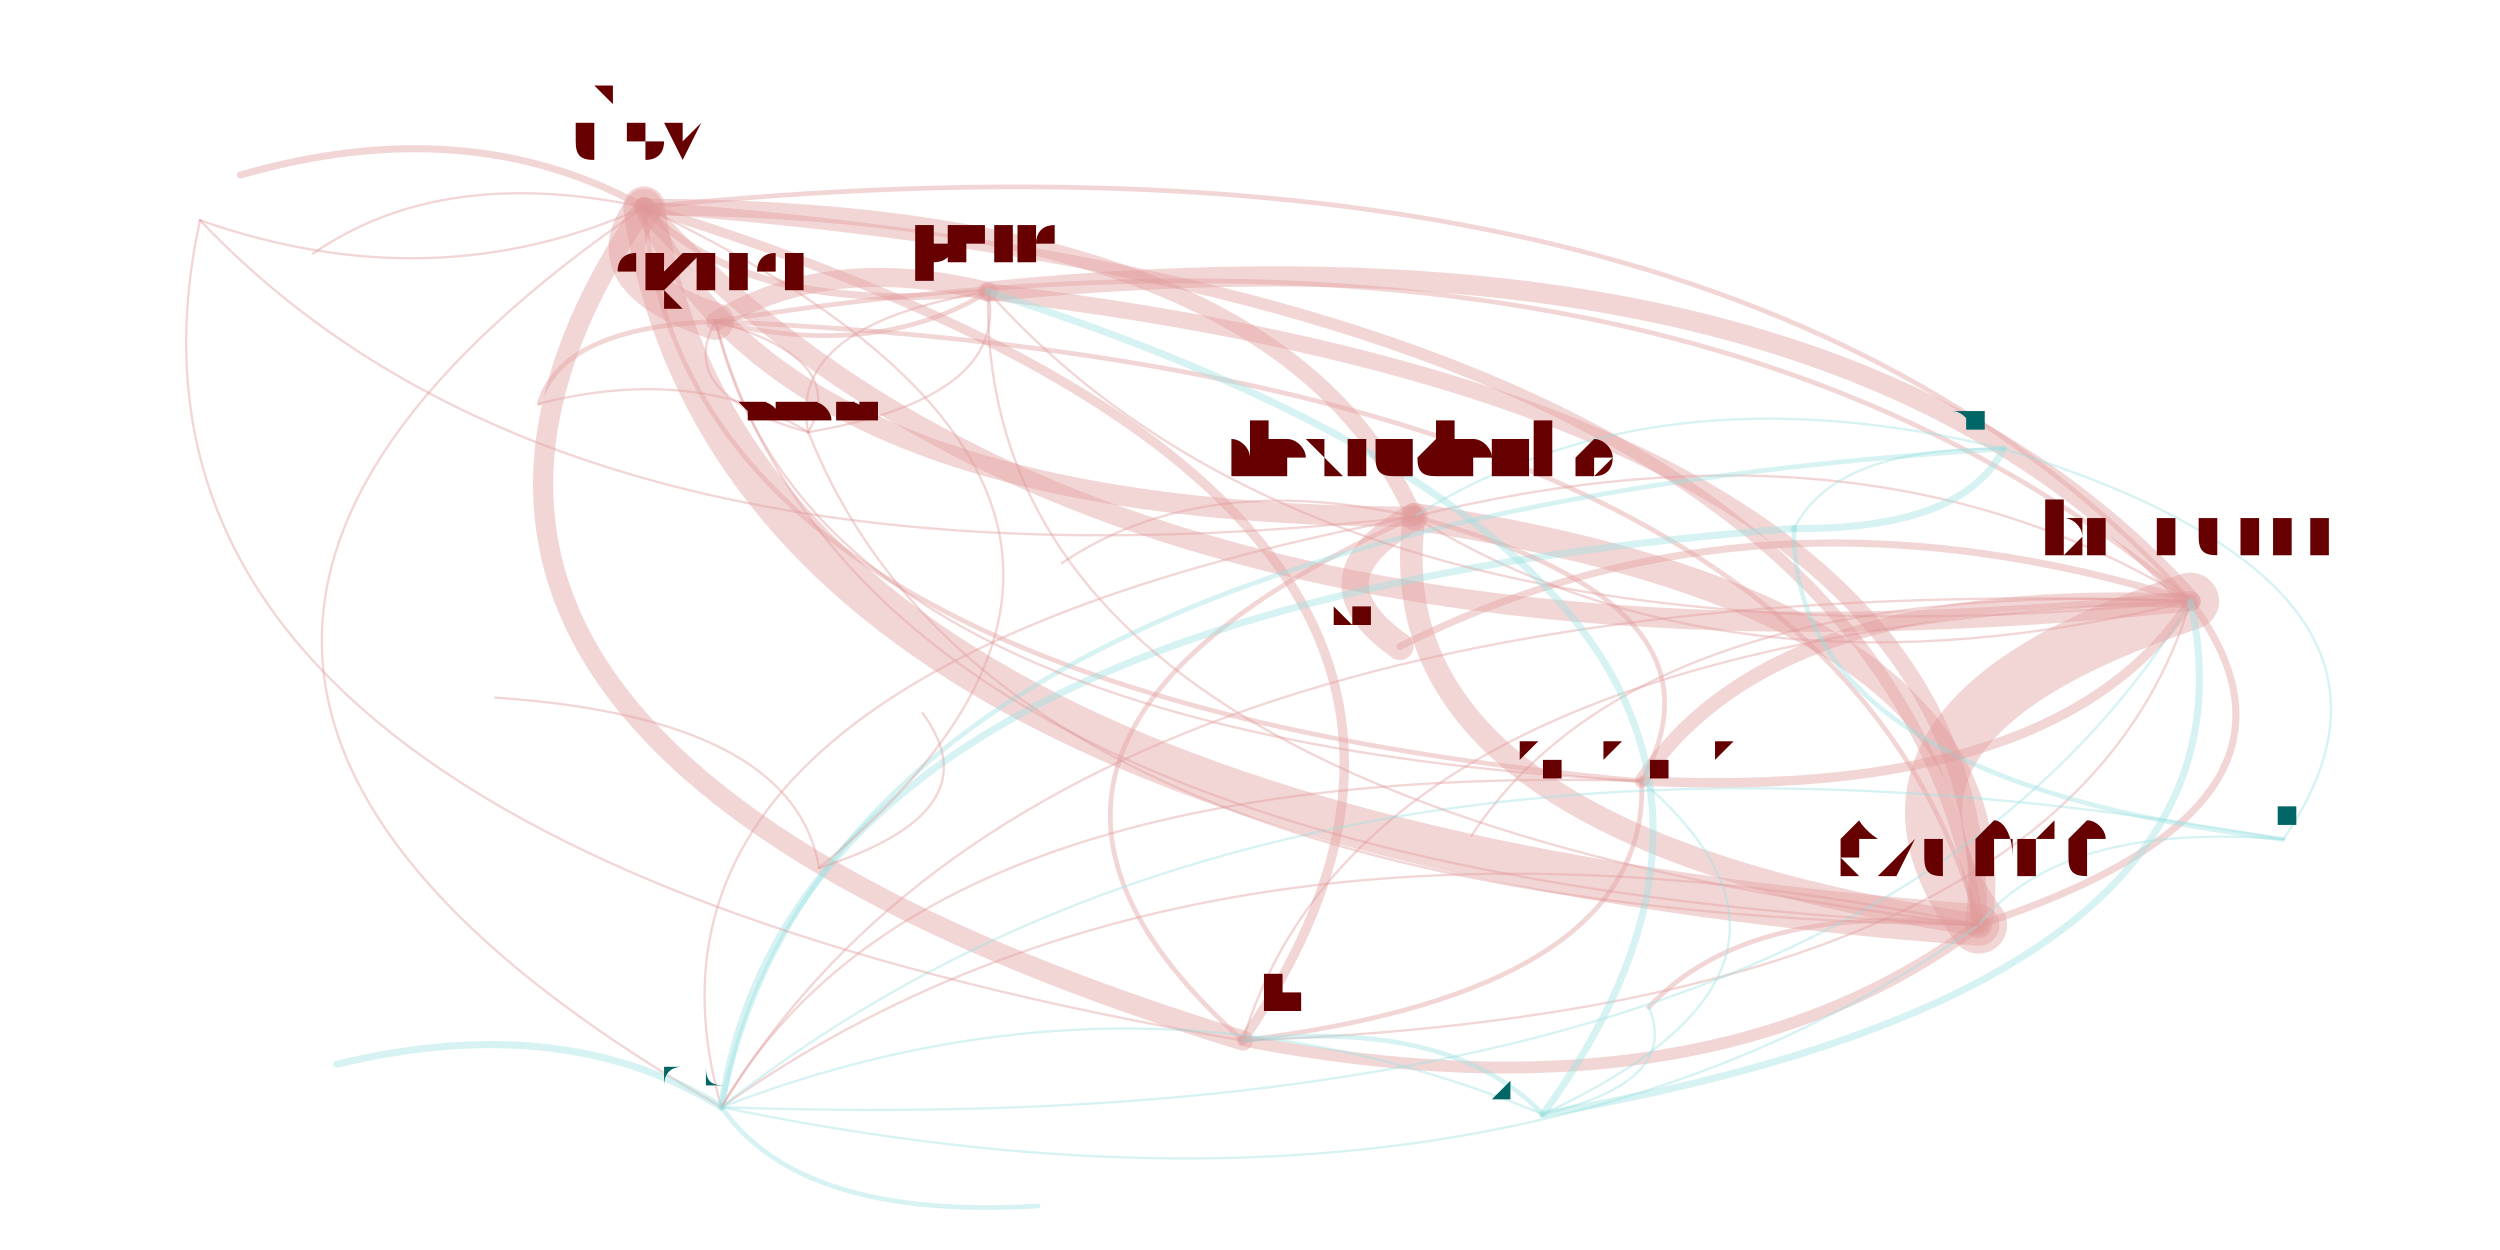
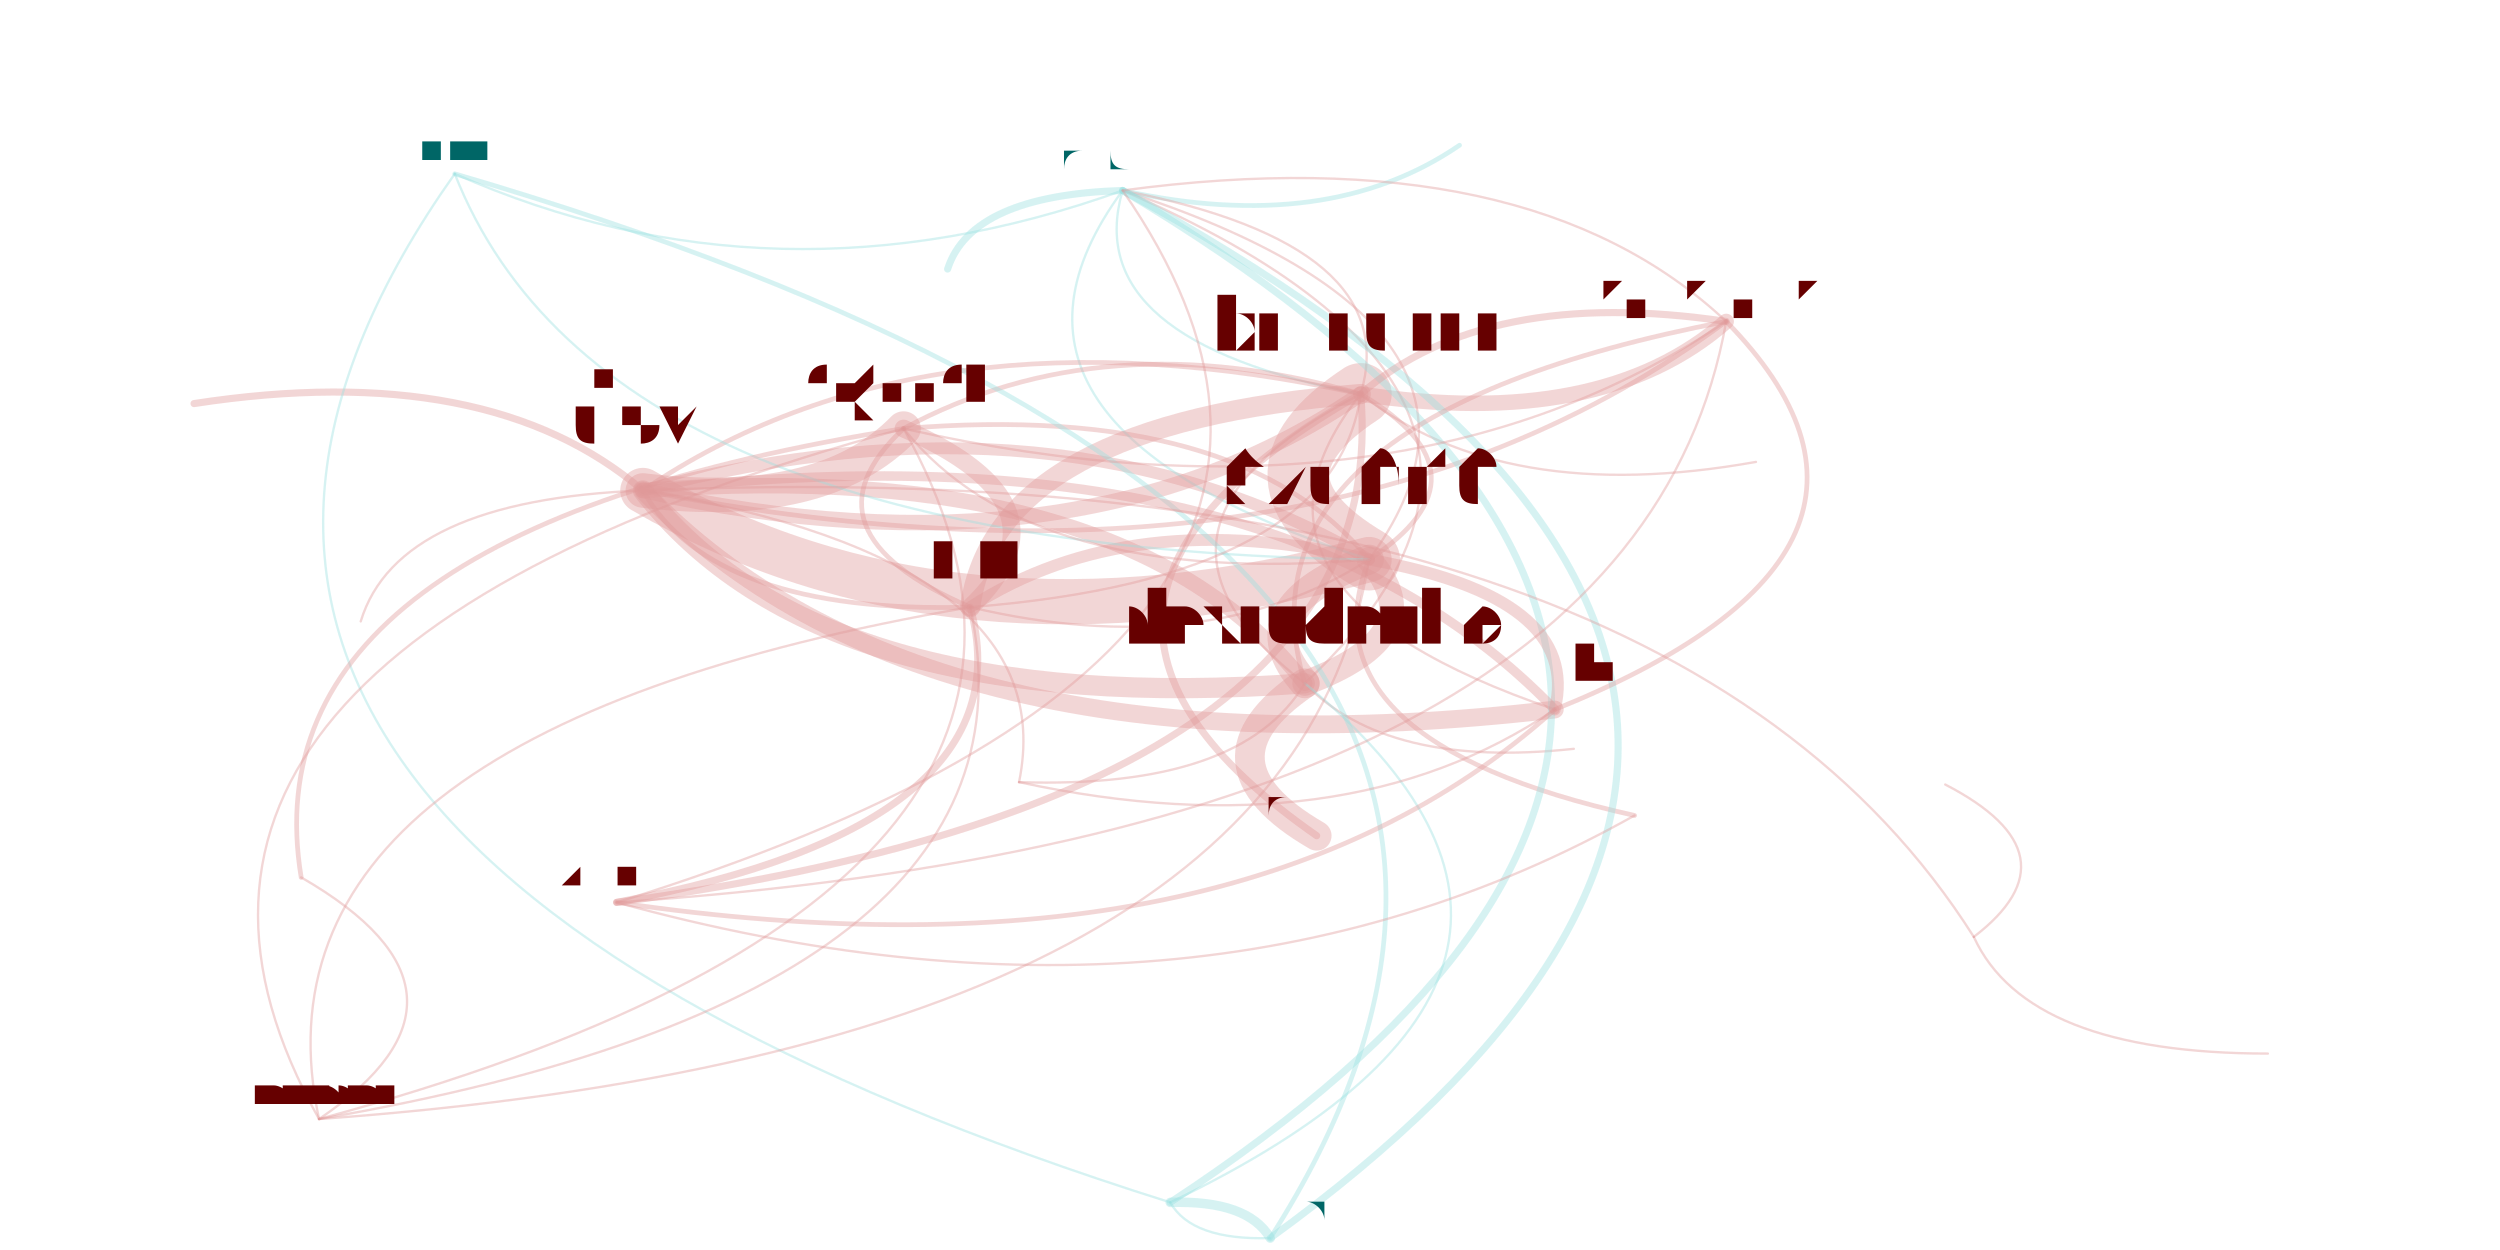
<svg xmlns="http://www.w3.org/2000/svg" width="4000" height="2000" viewBox="-0.025 -0.025 2.05 1.05">
  <style>
    path {
      fill: none;
      stroke-linecap: round;
      stroke-opacity: 0.4;
    }

    text {
      text-anchor: middle;
      alignment-baseline: hanging;
    }
  </style>
  <g opacity="0.4">
-     <path d="M1.138 0.409 Q1.101 0.675 1.612 0.752" stroke="hsl(0.0,100%,35%)" stroke-width="0.019" />
-     <path d="M1.138 0.409 Q1.407 0.575 1.790 0.480" stroke="hsl(0.0,100%,35%)" stroke-width="0.002" />
-     <path d="M1.138 0.409 Q0.714 0.600 0.994 0.849" stroke="hsl(0.0,100%,35%)" stroke-width="0.004" />
-     <path d="M1.138 0.409 Q1.023 0.149 0.491 0.149" stroke="hsl(0.0,100%,35%)" stroke-width="0.014" />
-     <path d="M1.138 0.409 Q1.045 0.461 1.126 0.518" stroke="hsl(0.0,100%,35%)" stroke-width="0.023" />
-     <path d="M1.138 0.409 Q0.959 0.369 0.842 0.448" stroke="hsl(0.0,100%,35%)" stroke-width="0.002" />
-     <path d="M1.138 0.409 Q0.450 0.540 0.556 0.905" stroke="hsl(0.0,100%,35%)" stroke-width="0.002" />
-     <path d="M1.612 0.752 Q1.622 0.320 0.780 0.220" stroke="hsl(0.0,100%,35%)" stroke-width="0.014" />
-     <path d="M1.612 0.752 Q1.650 0.486 1.138 0.409" stroke="hsl(0.0,100%,35%)" stroke-width="0.023" />
-     <path d="M1.612 0.752 Q1.919 0.652 1.790 0.480" stroke="hsl(0.0,100%,35%)" stroke-width="0.006" />
-     <path d="M1.612 0.752 Q1.534 0.226 0.491 0.149" stroke="hsl(0.0,100%,35%)" stroke-width="0.01" />
-     <path d="M1.612 0.752 Q0.962 0.617 0.556 0.905" stroke="hsl(0.0,100%,35%)" stroke-width="0.002" />
-     <path d="M1.612 0.752 Q1.419 0.731 1.335 0.821" stroke="hsl(0.0,100%,35%)" stroke-width="0.004" />
-     <path d="M1.612 0.752 Q1.488 0.286 0.551 0.245" stroke="hsl(0.0,100%,35%)" stroke-width="0.004" />
-     <path d="M1.790 0.480 Q1.484 0.581 1.612 0.752" stroke="hsl(0.0,100%,35%)" stroke-width="0.048" />
-     <path d="M1.790 0.480 Q1.493 0.148 0.780 0.220" stroke="hsl(0.0,100%,35%)" stroke-width="0.017" />
-     <path d="M1.790 0.480 Q1.439 0.464 1.329 0.631" stroke="hsl(0.0,100%,35%)" stroke-width="0.012" />
-     <path d="M1.790 0.480 Q1.331 0.458 1.186 0.677" stroke="hsl(0.0,100%,35%)" stroke-width="0.002" />
-     <path d="M1.790 0.480 Q1.359 0.115 0.551 0.245" stroke="hsl(0.0,100%,35%)" stroke-width="0.004" />
-     <path d="M1.790 0.480 Q1.429 0.366 1.126 0.518" stroke="hsl(0.0,100%,35%)" stroke-width="0.006" />
-     <path d="M1.790 0.480 Q1.522 0.314 1.138 0.409" stroke="hsl(0.0,100%,35%)" stroke-width="0.002" />
-     <path d="M1.790 0.480 Q1.406 0.055 0.491 0.149" stroke="hsl(0.0,100%,35%)" stroke-width="0.004" />
-     <path d="M1.790 0.480 Q0.833 0.446 0.556 0.905" stroke="hsl(0.0,100%,35%)" stroke-width="0.002" />
-     <path d="M1.790 0.480 Q1.097 0.506 0.994 0.849" stroke="hsl(0.0,100%,35%)" stroke-width="0.002" />
-     <path d="M0.994 0.849 Q1.687 0.824 1.790 0.480" stroke="hsl(0.0,100%,35%)" stroke-width="0.002" />
-     <path d="M0.994 0.849 Q1.381 0.924 1.612 0.752" stroke="hsl(0.0,100%,35%)" stroke-width="0.01" />
-     <path d="M0.994 0.849 Q1.303 0.399 0.491 0.149" stroke="hsl(0.0,100%,35%)" stroke-width="0.008" />
-     <path d="M0.994 0.849 Q1.336 0.807 1.329 0.631" stroke="hsl(0.0,100%,35%)" stroke-width="0.004" />
-     <path d="M0.491 0.149 Q0.444 0.209 0.551 0.245" stroke="hsl(0.0,100%,35%)" stroke-width="0.031" />
-     <path d="M0.491 0.149 Q0.183 0.600 0.994 0.849" stroke="hsl(0.0,100%,35%)" stroke-width="0.017" />
-     <path d="M0.491 0.149 Q0.875 0.575 1.790 0.480" stroke="hsl(0.0,100%,35%)" stroke-width="0.017" />
-     <path d="M0.491 0.149 Q0.579 0.242 0.780 0.220" stroke="hsl(0.0,100%,35%)" stroke-width="0.006" />
-     <path d="M0.491 0.149 Q-0.081 0.540 0.556 0.905" stroke="hsl(0.0,100%,35%)" stroke-width="0.002" />
-     <path d="M0.491 0.149 Q0.607 0.408 1.138 0.409" stroke="hsl(0.0,100%,35%)" stroke-width="0.017" />
-     <path d="M0.491 0.149 Q0.343 0.067 0.152 0.122" stroke="hsl(0.0,100%,35%)" stroke-width="0.006" />
-     <path d="M0.491 0.149 Q0.569 0.675 1.612 0.752" stroke="hsl(0.0,100%,35%)" stroke-width="0.035" />
-     <path d="M0.491 0.149 Q0.321 0.113 0.213 0.188" stroke="hsl(0.0,100%,35%)" stroke-width="0.002" />
-     <path d="M0.491 0.149 Q0.524 0.558 1.329 0.631" stroke="hsl(0.0,100%,35%)" stroke-width="0.004" />
-     <path d="M0.556 0.905 Q0.423 0.823 0.233 0.869" stroke="hsl(180.0,100%,35%)" stroke-width="0.006" />
-     <path d="M0.556 0.905 Q1.206 1.040 1.612 0.752" stroke="hsl(180.0,100%,35%)" stroke-width="0.002" />
-     <path d="M0.556 0.905 Q0.622 1.000 0.822 0.988" stroke="hsl(180.0,100%,35%)" stroke-width="0.004" />
-     <path d="M0.556 0.905 Q1.513 0.939 1.790 0.480" stroke="hsl(180.0,100%,35%)" stroke-width="0.002" />
-     <path d="M1.457 0.419 Q1.454 0.631 1.868 0.680" stroke="hsl(180.0,100%,35%)" stroke-width="0.004" />
-     <path d="M1.457 0.419 Q0.618 0.482 0.556 0.905" stroke="hsl(180.0,100%,35%)" stroke-width="0.006" />
-     <path d="M1.457 0.419 Q1.599 0.420 1.633 0.352" stroke="hsl(180.0,100%,35%)" stroke-width="0.006" />
-     <path d="M1.868 0.680 Q1.032 0.530 0.556 0.905" stroke="hsl(180.0,100%,35%)" stroke-width="0.002" />
-     <path d="M1.868 0.680 Q2.013 0.469 1.633 0.352" stroke="hsl(180.0,100%,35%)" stroke-width="0.002" />
-     <path d="M1.868 0.680 Q1.682 0.665 1.612 0.752" stroke="hsl(180.0,100%,35%)" stroke-width="0.002" />
-     <path d="M1.633 0.352 Q1.340 0.281 1.138 0.409" stroke="hsl(180.0,100%,35%)" stroke-width="0.002" />
-     <path d="M1.633 0.352 Q0.652 0.413 0.556 0.905" stroke="hsl(180.0,100%,35%)" stroke-width="0.004" />
-     <path d="M1.633 0.352 Q1.492 0.350 1.457 0.419" stroke="hsl(180.0,100%,35%)" stroke-width="0.002" />
-     <path d="M0.780 0.220 Q0.646 0.187 0.551 0.245" stroke="hsl(0.0,100%,35%)" stroke-width="0.016" />
-     <path d="M0.780 0.220 Q0.610 0.248 0.629 0.338" stroke="hsl(0.0,100%,35%)" stroke-width="0.002" />
-     <path d="M0.780 0.220 Q0.770 0.653 1.612 0.752" stroke="hsl(0.0,100%,35%)" stroke-width="0.002" />
-     <path d="M0.780 0.220 Q1.077 0.552 1.790 0.480" stroke="hsl(0.0,100%,35%)" stroke-width="0.002" />
-     <path d="M1.329 0.631 Q1.680 0.648 1.790 0.480" stroke="hsl(0.0,100%,35%)" stroke-width="0.008" />
-     <path d="M1.329 0.631 Q0.724 0.614 0.556 0.905" stroke="hsl(0.0,100%,35%)" stroke-width="0.002" />
-     <path d="M1.329 0.631 Q1.412 0.482 1.138 0.409" stroke="hsl(0.0,100%,35%)" stroke-width="0.004" />
-     <path d="M0.551 0.245 Q0.422 0.250 0.403 0.314" stroke="hsl(0.0,100%,35%)" stroke-width="0.004" />
-     <path d="M0.551 0.245 Q0.676 0.711 1.612 0.752" stroke="hsl(0.0,100%,35%)" stroke-width="0.002" />
-     <path d="M0.551 0.245 Q0.631 0.594 1.329 0.631" stroke="hsl(0.0,100%,35%)" stroke-width="0.002" />
-     <path d="M0.551 0.245 Q0.686 0.278 0.780 0.220" stroke="hsl(0.0,100%,35%)" stroke-width="0.004" />
-     <path d="M0.551 0.245 Q0.516 0.307 0.629 0.338" stroke="hsl(0.0,100%,35%)" stroke-width="0.002" />
-     <path d="M0.629 0.338 Q0.534 0.281 0.403 0.314" stroke="hsl(0.0,100%,35%)" stroke-width="0.002" />
-     <path d="M0.629 0.338 Q0.798 0.309 0.780 0.220" stroke="hsl(0.0,100%,35%)" stroke-width="0.002" />
-     <path d="M0.629 0.338 Q0.789 0.742 1.612 0.752" stroke="hsl(0.0,100%,35%)" stroke-width="0.002" />
-     <path d="M0.629 0.338 Q0.664 0.276 0.551 0.245" stroke="hsl(0.0,100%,35%)" stroke-width="0.002" />
-     <path d="M0.118 0.160 Q0.430 0.489 1.138 0.409" stroke="hsl(0.0,100%,35%)" stroke-width="0.002" />
-     <path d="M0.118 0.160 Q0.314 0.229 0.491 0.149" stroke="hsl(0.0,100%,35%)" stroke-width="0.002" />
-     <path d="M0.118 0.160 Q0.005 0.680 0.994 0.849" stroke="hsl(0.0,100%,35%)" stroke-width="0.002" />
-     <path d="M1.246 0.911 Q1.566 0.472 0.780 0.220" stroke="hsl(180.0,100%,35%)" stroke-width="0.006" />
-     <path d="M1.246 0.911 Q1.169 0.830 0.994 0.849" stroke="hsl(180.0,100%,35%)" stroke-width="0.004" />
-     <path d="M1.246 0.911 Q0.906 0.770 0.556 0.905" stroke="hsl(180.0,100%,35%)" stroke-width="0.002" />
-     <path d="M1.246 0.911 Q1.862 0.804 1.790 0.480" stroke="hsl(180.0,100%,35%)" stroke-width="0.006" />
-     <path d="M1.246 0.911 Q1.362 0.884 1.335 0.821" stroke="hsl(180.0,100%,35%)" stroke-width="0.002" />
-     <path d="M1.246 0.911 Q1.511 0.788 1.329 0.631" stroke="hsl(180.0,100%,35%)" stroke-width="0.002" />
-     <path d="M0.638 0.704 Q0.617 0.578 0.366 0.561" stroke="hsl(0.0,100%,35%)" stroke-width="0.002" />
-     <path d="M0.638 0.704 Q1.009 0.397 0.491 0.149" stroke="hsl(0.0,100%,35%)" stroke-width="0.002" />
-     <path d="M0.638 0.704 Q0.786 0.657 0.725 0.574" stroke="hsl(0.0,100%,35%)" stroke-width="0.002" />
+     <path d="M1.046 0.549 Q1.156 0.508 1.100 0.445" stroke="hsl(0.0,100%,35%)" stroke-width="0.021" />
+     <path d="M1.046 0.549 Q0.949 0.615 1.056 0.677" stroke="hsl(0.0,100%,35%)" stroke-width="0.025" />
+     <path d="M1.046 0.549 Q1.115 0.621 1.272 0.604" stroke="hsl(0.0,100%,35%)" stroke-width="0.002" />
+     <path d="M1.046 0.549 Q1.300 0.311 0.893 0.135" stroke="hsl(0.0,100%,35%)" stroke-width="0.002" />
+     <path d="M1.046 0.549 Q0.897 0.357 0.490 0.387" stroke="hsl(0.0,100%,35%)" stroke-width="0.013" />
+     <path d="M1.100 0.445 Q0.990 0.486 1.046 0.549" stroke="hsl(0.0,100%,35%)" stroke-width="0.025" />
+     <path d="M1.100 0.445 Q0.841 0.294 0.490 0.387" stroke="hsl(0.0,100%,35%)" stroke-width="0.01" />
+     <path d="M1.100 0.445 Q1.244 0.249 0.893 0.135" stroke="hsl(0.0,100%,35%)" stroke-width="0.002" />
+     <path d="M1.100 0.445 Q0.900 0.398 0.765 0.485" stroke="hsl(0.0,100%,35%)" stroke-width="0.01" />
+     <path d="M1.100 0.445 Q1.040 0.597 1.323 0.660" stroke="hsl(0.0,100%,35%)" stroke-width="0.004" />
+     <path d="M1.100 0.445 Q0.992 0.312 0.709 0.335" stroke="hsl(0.0,100%,35%)" stroke-width="0.004" />
+     <path d="M1.100 0.445 Q1.208 0.374 1.093 0.306" stroke="hsl(0.0,100%,35%)" stroke-width="0.004" />
+     <path d="M0.893 0.135 Q0.766 0.139 0.746 0.201" stroke="hsl(180.0,100%,35%)" stroke-width="0.006" />
+     <path d="M0.893 0.135 Q0.748 0.332 1.100 0.445" stroke="hsl(180.0,100%,35%)" stroke-width="0.002" />
+     <path d="M0.893 0.135 Q1.065 0.173 1.176 0.097" stroke="hsl(180.0,100%,35%)" stroke-width="0.004" />
+     <path d="M0.893 0.135 Q0.856 0.261 1.093 0.306" stroke="hsl(180.0,100%,35%)" stroke-width="0.002" />
+     <path d="M0.490 0.387 Q0.726 0.633 1.256 0.571" stroke="hsl(0.0,100%,35%)" stroke-width="0.015" />
+     <path d="M0.490 0.387 Q0.360 0.276 0.113 0.314" stroke="hsl(0.0,100%,35%)" stroke-width="0.006" />
+     <path d="M0.490 0.387 Q0.639 0.579 1.046 0.549" stroke="hsl(0.0,100%,35%)" stroke-width="0.017" />
+     <path d="M0.490 0.387 Q0.749 0.538 1.100 0.445" stroke="hsl(0.0,100%,35%)" stroke-width="0.038" />
+     <path d="M0.490 0.387 Q0.641 0.405 0.709 0.335" stroke="hsl(0.0,100%,35%)" stroke-width="0.029" />
+     <path d="M0.490 0.387 Q0.284 0.395 0.253 0.497" stroke="hsl(0.0,100%,35%)" stroke-width="0.002" />
+     <path d="M0.490 0.387 Q0.857 0.468 1.093 0.306" stroke="hsl(0.0,100%,35%)" stroke-width="0.013" />
+     <path d="M0.490 0.387 Q1.058 0.498 1.400 0.245" stroke="hsl(0.0,100%,35%)" stroke-width="0.004" />
+     <path d="M0.490 0.387 Q0.549 0.491 0.765 0.485" stroke="hsl(0.0,100%,35%)" stroke-width="0.004" />
+     <path d="M1.093 0.306 Q0.985 0.377 1.100 0.445" stroke="hsl(0.0,100%,35%)" stroke-width="0.052" />
+     <path d="M1.093 0.306 Q1.295 0.337 1.400 0.245" stroke="hsl(0.0,100%,35%)" stroke-width="0.013" />
+     <path d="M1.093 0.306 Q1.213 0.401 1.425 0.363" stroke="hsl(0.0,100%,35%)" stroke-width="0.002" />
+     <path d="M1.093 0.306 Q0.878 0.244 0.709 0.335" stroke="hsl(0.0,100%,35%)" stroke-width="0.004" />
+     <path d="M1.093 0.306 Q0.786 0.330 0.765 0.485" stroke="hsl(0.0,100%,35%)" stroke-width="0.017" />
+     <path d="M1.093 0.306 Q0.779 0.484 1.056 0.677" stroke="hsl(0.0,100%,35%)" stroke-width="0.006" />
+     <path d="M1.093 0.306 Q0.876 0.418 1.046 0.549" stroke="hsl(0.0,100%,35%)" stroke-width="0.002" />
+     <path d="M1.093 0.306 Q0.727 0.226 0.490 0.387" stroke="hsl(0.0,100%,35%)" stroke-width="0.004" />
+     <path d="M1.093 0.306 Q1.130 0.181 0.893 0.135" stroke="hsl(0.0,100%,35%)" stroke-width="0.002" />
+     <path d="M1.093 0.306 Q0.962 0.471 1.256 0.571" stroke="hsl(0.0,100%,35%)" stroke-width="0.002" />
+     <path d="M1.017 1.015 Q1.390 0.431 0.332 0.121" stroke="hsl(180.0,100%,35%)" stroke-width="0.004" />
+     <path d="M1.017 1.015 Q1.658 0.550 0.893 0.135" stroke="hsl(180.0,100%,35%)" stroke-width="0.006" />
+     <path d="M1.017 1.015 Q0.998 0.983 0.933 0.985" stroke="hsl(180.0,100%,35%)" stroke-width="0.008" />
+     <path d="M0.332 0.121 Q0.601 0.240 0.893 0.135" stroke="hsl(180.0,100%,35%)" stroke-width="0.002" />
+     <path d="M0.332 0.121 Q-0.059 0.673 0.933 0.985" stroke="hsl(180.0,100%,35%)" stroke-width="0.002" />
+     <path d="M0.332 0.121 Q0.456 0.436 1.100 0.445" stroke="hsl(180.0,100%,35%)" stroke-width="0.002" />
+     <path d="M0.933 0.985 Q1.339 0.790 1.046 0.549" stroke="hsl(180.0,100%,35%)" stroke-width="0.002" />
+     <path d="M0.933 0.985 Q1.593 0.552 0.893 0.135" stroke="hsl(180.0,100%,35%)" stroke-width="0.006" />
+     <path d="M0.933 0.985 Q0.951 1.017 1.017 1.015" stroke="hsl(180.0,100%,35%)" stroke-width="0.002" />
+     <path d="M1.400 0.245 Q1.234 0.089 0.893 0.135" stroke="hsl(0.0,100%,35%)" stroke-width="0.002" />
+     <path d="M1.400 0.245 Q1.198 0.215 1.093 0.306" stroke="hsl(0.0,100%,35%)" stroke-width="0.006" />
+     <path d="M1.400 0.245 Q0.980 0.326 1.046 0.549" stroke="hsl(0.0,100%,35%)" stroke-width="0.004" />
+     <path d="M0.709 0.335 Q0.155 0.422 0.203 0.712" stroke="hsl(0.0,100%,35%)" stroke-width="0.004" />
+     <path d="M0.709 0.335 Q0.816 0.469 1.100 0.445" stroke="hsl(0.0,100%,35%)" stroke-width="0.002" />
+     <path d="M0.709 0.335 Q1.126 0.429 1.400 0.245" stroke="hsl(0.0,100%,35%)" stroke-width="0.002" />
+     <path d="M0.709 0.335 Q0.617 0.421 0.765 0.485" stroke="hsl(0.0,100%,35%)" stroke-width="0.004" />
+     <path d="M0.709 0.335 Q-0.000 0.527 0.218 0.915" stroke="hsl(0.0,100%,35%)" stroke-width="0.002" />
+     <path d="M0.765 0.485 Q0.856 0.399 0.709 0.335" stroke="hsl(0.0,100%,35%)" stroke-width="0.015" />
+     <path d="M0.765 0.485 Q0.148 0.591 0.218 0.915" stroke="hsl(0.0,100%,35%)" stroke-width="0.002" />
+     <path d="M0.765 0.485 Q0.964 0.532 1.100 0.445" stroke="hsl(0.0,100%,35%)" stroke-width="0.002" />
+     <path d="M0.765 0.485 Q1.072 0.461 1.093 0.306" stroke="hsl(0.0,100%,35%)" stroke-width="0.002" />
+     <path d="M1.256 0.571 Q1.279 0.477 1.100 0.445" stroke="hsl(0.0,100%,35%)" stroke-width="0.01" />
+     <path d="M1.256 0.571 Q1.020 0.326 0.490 0.387" stroke="hsl(0.0,100%,35%)" stroke-width="0.008" />
+     <path d="M1.256 0.571 Q1.588 0.437 1.400 0.245" stroke="hsl(0.0,100%,35%)" stroke-width="0.004" />
+     <path d="M0.218 0.915 Q0.373 0.810 0.203 0.712" stroke="hsl(0.0,100%,35%)" stroke-width="0.002" />
+     <path d="M0.218 0.915 Q0.835 0.809 0.765 0.485" stroke="hsl(0.0,100%,35%)" stroke-width="0.002" />
+     <path d="M0.218 0.915 Q1.035 0.856 1.100 0.445" stroke="hsl(0.0,100%,35%)" stroke-width="0.002" />
+     <path d="M0.218 0.915 Q0.927 0.723 0.709 0.335" stroke="hsl(0.0,100%,35%)" stroke-width="0.002" />
+     <path d="M0.806 0.632 Q0.993 0.638 1.046 0.549" stroke="hsl(0.0,100%,35%)" stroke-width="0.002" />
+     <path d="M0.806 0.632 Q0.844 0.446 0.490 0.387" stroke="hsl(0.0,100%,35%)" stroke-width="0.002" />
+     <path d="M0.806 0.632 Q1.079 0.691 1.256 0.571" stroke="hsl(0.0,100%,35%)" stroke-width="0.002" />
+     <path d="M0.468 0.733 Q0.815 0.668 0.765 0.485" stroke="hsl(0.0,100%,35%)" stroke-width="0.006" />
+     <path d="M0.468 0.733 Q0.991 0.810 1.256 0.571" stroke="hsl(0.0,100%,35%)" stroke-width="0.004" />
+     <path d="M0.468 0.733 Q1.159 0.519 0.893 0.135" stroke="hsl(0.0,100%,35%)" stroke-width="0.002" />
+     <path d="M0.468 0.733 Q1.122 0.645 1.093 0.306" stroke="hsl(0.0,100%,35%)" stroke-width="0.006" />
+     <path d="M0.468 0.733 Q0.954 0.867 1.323 0.660" stroke="hsl(0.0,100%,35%)" stroke-width="0.002" />
+     <path d="M0.468 0.733 Q1.324 0.675 1.400 0.245" stroke="hsl(0.0,100%,35%)" stroke-width="0.002" />
+     <path d="M1.608 0.762 Q1.698 0.693 1.584 0.634" stroke="hsl(0.0,100%,35%)" stroke-width="0.002" />
+     <path d="M1.608 0.762 Q1.348 0.351 0.490 0.387" stroke="hsl(0.0,100%,35%)" stroke-width="0.002" />
+     <path d="M1.608 0.762 Q1.653 0.860 1.855 0.860" stroke="hsl(0.0,100%,35%)" stroke-width="0.002" />
  </g>
-   <text x="1.138" y="0.375" font-size="0.067" fill="hsl(0.0,100%,20%)">alexrudenko</text>
-   <text x="1.612" y="0.710" font-size="0.084" fill="hsl(0.0,100%,20%)">szuend</text>
-   <text x="1.790" y="0.443" font-size="0.074" fill="hsl(0.0,100%,20%)">bmeurer</text>
-   <text x="0.994" y="0.827" font-size="0.045" fill="hsl(0.0,100%,20%)">wolfi</text>
-   <text x="0.491" y="0.108" font-size="0.082" fill="hsl(0.0,100%,20%)">dsv</text>
-   <text x="1.126" y="0.501" font-size="0.033" fill="hsl(0.0,100%,20%)">yangguo</text>
-   <text x="0.842" y="0.444" font-size="0.009" fill="hsl(0.0,100%,20%)">nvitkov</text>
-   <text x="0.556" y="0.886" font-size="0.038" fill="hsl(180.0,100%,20%)">andoli</text>
-   <text x="0.233" y="0.862" font-size="0.015" fill="hsl(180.0,100%,20%)">alinavarkki</text>
-   <text x="0.822" y="0.982" font-size="0.012" fill="hsl(180.0,100%,20%)">nancyly</text>
-   <text x="1.457" y="0.406" font-size="0.026" fill="hsl(180.0,100%,20%)">asraine</text>
-   <text x="1.868" y="0.670" font-size="0.019" fill="hsl(180.0,100%,20%)">cjamcl</text>
-   <text x="1.633" y="0.339" font-size="0.024" fill="hsl(180.0,100%,20%)">paulirish</text>
-   <text x="0.780" y="0.194" font-size="0.052" fill="hsl(0.0,100%,20%)">pfaffe</text>
-   <text x="1.329" y="0.612" font-size="0.038" fill="hsl(0.0,100%,20%)">kprokopenko</text>
-   <text x="1.186" y="0.672" font-size="0.009" fill="hsl(0.0,100%,20%)">petermueller</text>
-   <text x="0.551" y="0.219" font-size="0.052" fill="hsl(0.0,100%,20%)">ergunsh</text>
-   <text x="0.629" y="0.327" font-size="0.021" fill="hsl(0.0,100%,20%)">changhaohan</text>
-   <text x="0.403" y="0.307" font-size="0.015" fill="hsl(0.0,100%,20%)">liviurau</text>
-   <text x="0.152" y="0.114" font-size="0.015" fill="hsl(0.0,100%,20%)">jrandolf</text>
-   <text x="0.213" y="0.183" font-size="0.009" fill="hsl(0.0,100%,20%)">jec</text>
-   <text x="0.118" y="0.153" font-size="0.015" fill="hsl(0.0,100%,20%)">elormcoch</text>
-   <text x="1.246" y="0.896" font-size="0.029" fill="hsl(180.0,100%,20%)">kimanh</text>
-   <text x="1.335" y="0.814" font-size="0.015" fill="hsl(180.0,100%,20%)">mathias</text>
-   <text x="0.638" y="0.697" font-size="0.015" fill="hsl(0.0,100%,20%)">sisidovski</text>
-   <text x="0.366" y="0.556" font-size="0.009" fill="hsl(0.0,100%,20%)">kouhei</text>
-   <text x="0.725" y="0.570" font-size="0.009" fill="hsl(0.0,100%,20%)">yyanagisawa</text>
+   <text x="1.046" y="0.515" font-size="0.066" fill="hsl(0.0,100%,20%)">alexrudenko</text>
+   <text x="1.100" y="0.402" font-size="0.086" fill="hsl(0.0,100%,20%)">szuend</text>
+   <text x="1.056" y="0.659" font-size="0.035" fill="hsl(0.0,100%,20%)">yangguo</text>
+   <text x="1.272" y="0.599" font-size="0.009" fill="hsl(0.0,100%,20%)">nvitkov</text>
+   <text x="0.893" y="0.116" font-size="0.039" fill="hsl(180.0,100%,20%)">andoli</text>
+   <text x="0.490" y="0.347" font-size="0.08" fill="hsl(0.0,100%,20%)">dsv</text>
+   <text x="0.746" y="0.194" font-size="0.016" fill="hsl(180.0,100%,20%)">alinavarkki</text>
+   <text x="1.176" y="0.091" font-size="0.013" fill="hsl(180.0,100%,20%)">nancyly</text>
+   <text x="1.093" y="0.270" font-size="0.073" fill="hsl(0.0,100%,20%)">bmeurer</text>
+   <text x="1.017" y="1.001" font-size="0.028" fill="hsl(180.0,100%,20%)">asraine</text>
+   <text x="0.332" y="0.111" font-size="0.02" fill="hsl(180.0,100%,20%)">cjamcl</text>
+   <text x="0.933" y="0.971" font-size="0.028" fill="hsl(180.0,100%,20%)">paulirish</text>
+   <text x="1.400" y="0.226" font-size="0.038" fill="hsl(0.0,100%,20%)">kprokopenko</text>
+   <text x="1.425" y="0.359" font-size="0.009" fill="hsl(0.0,100%,20%)">petermueller</text>
+   <text x="0.709" y="0.310" font-size="0.051" fill="hsl(0.0,100%,20%)">ergunsh</text>
+   <text x="0.765" y="0.460" font-size="0.05" fill="hsl(0.0,100%,20%)">pfaffe</text>
+   <text x="1.256" y="0.550" font-size="0.042" fill="hsl(0.0,100%,20%)">wolfi</text>
+   <text x="0.218" y="0.904" font-size="0.022" fill="hsl(0.0,100%,20%)">changhaohan</text>
+   <text x="0.203" y="0.704" font-size="0.016" fill="hsl(0.0,100%,20%)">liviurau</text>
+   <text x="0.113" y="0.307" font-size="0.016" fill="hsl(0.0,100%,20%)">jrandolf</text>
+   <text x="0.253" y="0.492" font-size="0.009" fill="hsl(0.0,100%,20%)">jec</text>
+   <text x="0.806" y="0.624" font-size="0.016" fill="hsl(0.0,100%,20%)">elormcoch</text>
+   <text x="0.468" y="0.718" font-size="0.03" fill="hsl(0.0,100%,20%)">kimanh</text>
+   <text x="1.323" y="0.652" font-size="0.016" fill="hsl(0.0,100%,20%)">mathias</text>
+   <text x="1.608" y="0.754" font-size="0.016" fill="hsl(0.0,100%,20%)">sisidovski</text>
+   <text x="1.584" y="0.630" font-size="0.009" fill="hsl(0.0,100%,20%)">kouhei</text>
+   <text x="1.855" y="0.855" font-size="0.009" fill="hsl(0.0,100%,20%)">yyanagisawa</text>
</svg>
